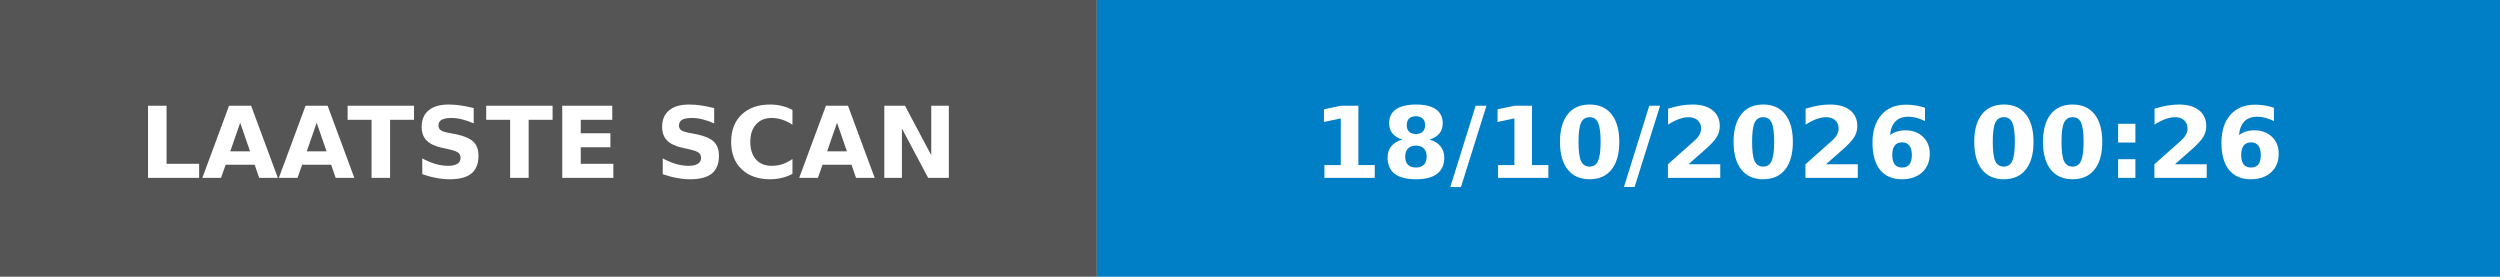
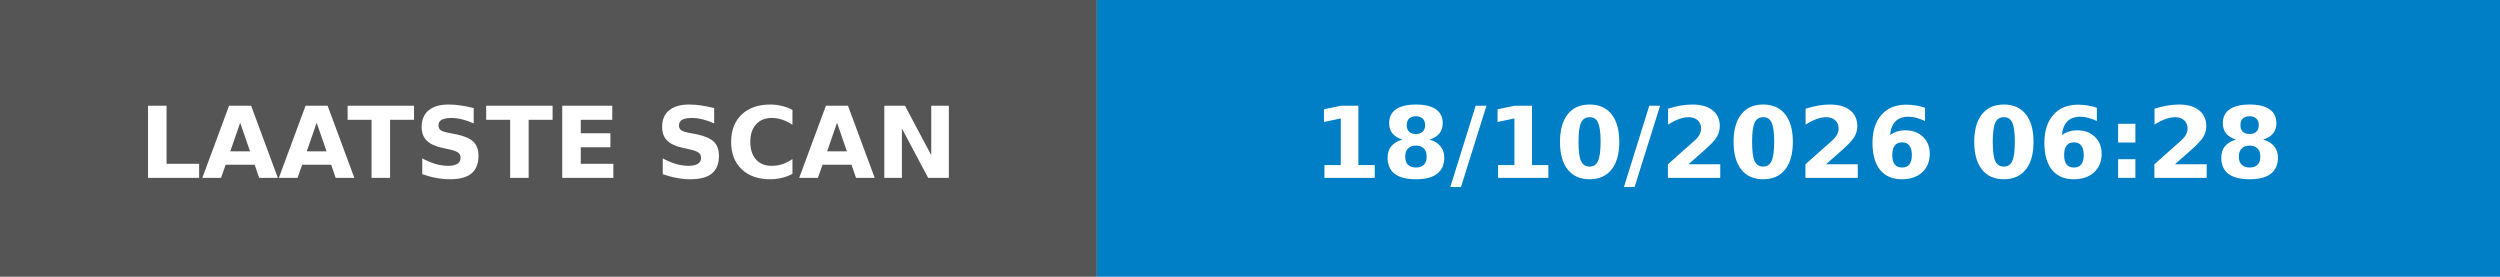
- <svg xmlns="http://www.w3.org/2000/svg" width="253" height="28" role="img" aria-label="LAATSTE SCAN: 18/10/2026 00:26">
+ <svg xmlns="http://www.w3.org/2000/svg" width="253" height="28" role="img" aria-label="LAATSTE SCAN: 18/10/2026 06:28">
  <rect width="111" height="28" fill="#555" />
  <rect x="111" width="142" height="28" fill="#007ec6" />
  <g fill="#fff" font-family="Verdana,Geneva,DejaVu Sans,sans-serif" font-size="10" font-weight="bold">
    <text x="55.5" y="18" text-anchor="middle" textLength="91" lengthAdjust="spacingAndGlyphs">LAATSTE SCAN</text>
-     <text x="182.0" y="18" text-anchor="middle" textLength="122" lengthAdjust="spacingAndGlyphs">18/10/2026 00:26</text>
+     <text x="182.0" y="18" text-anchor="middle" textLength="122" lengthAdjust="spacingAndGlyphs">18/10/2026 06:28</text>
  </g>
</svg>
